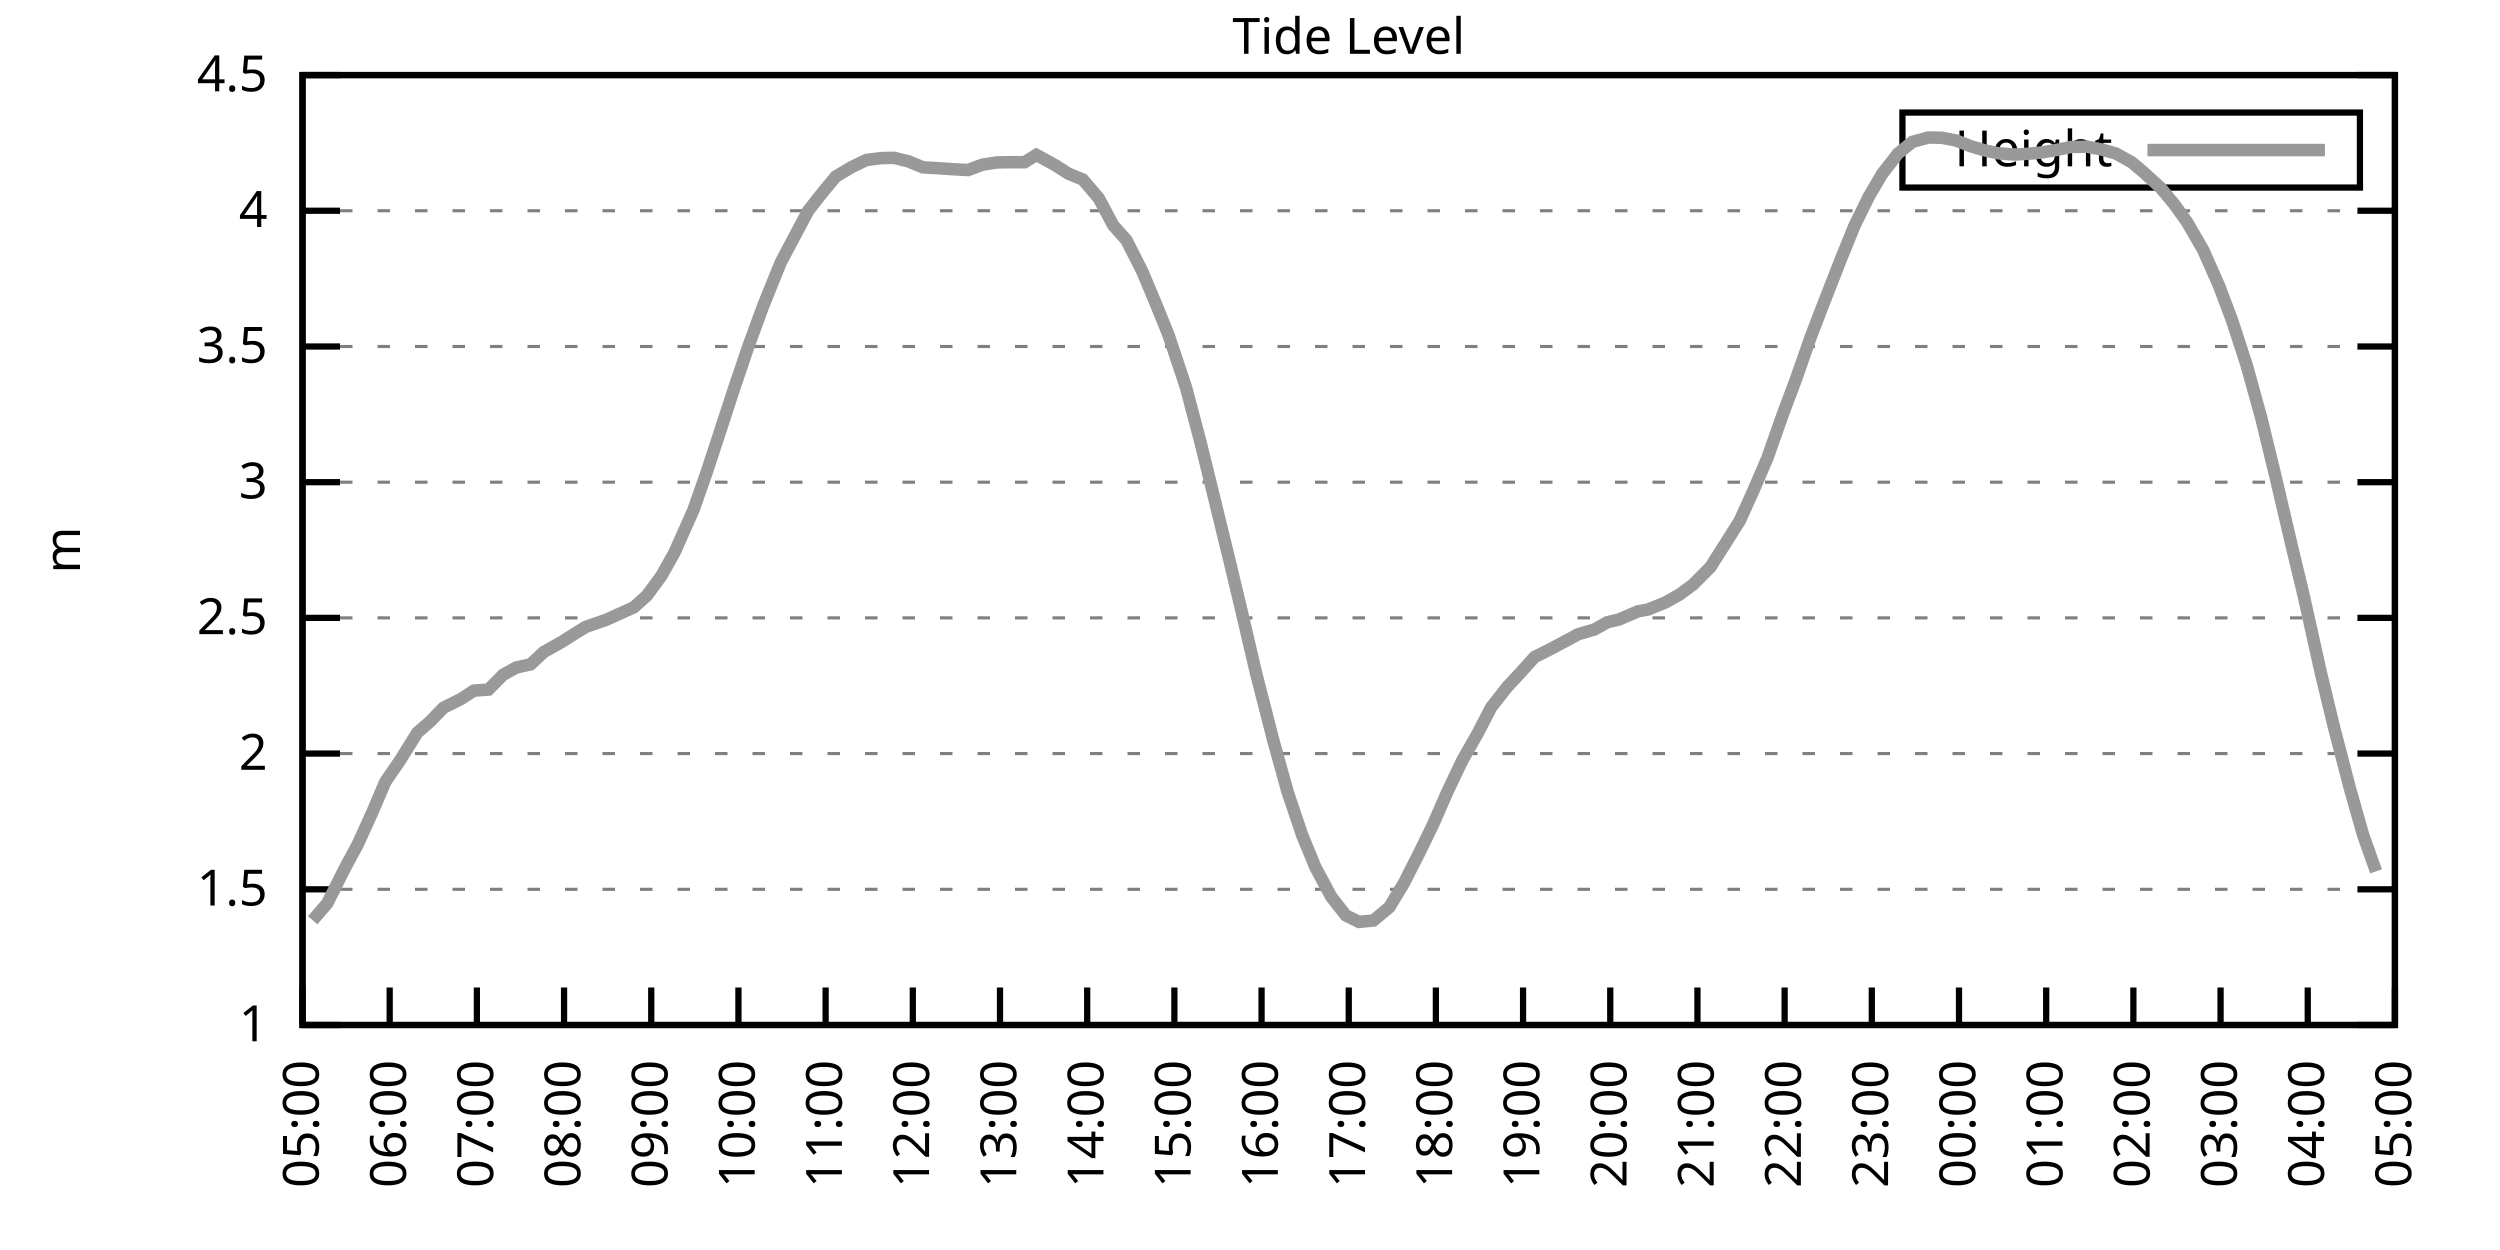
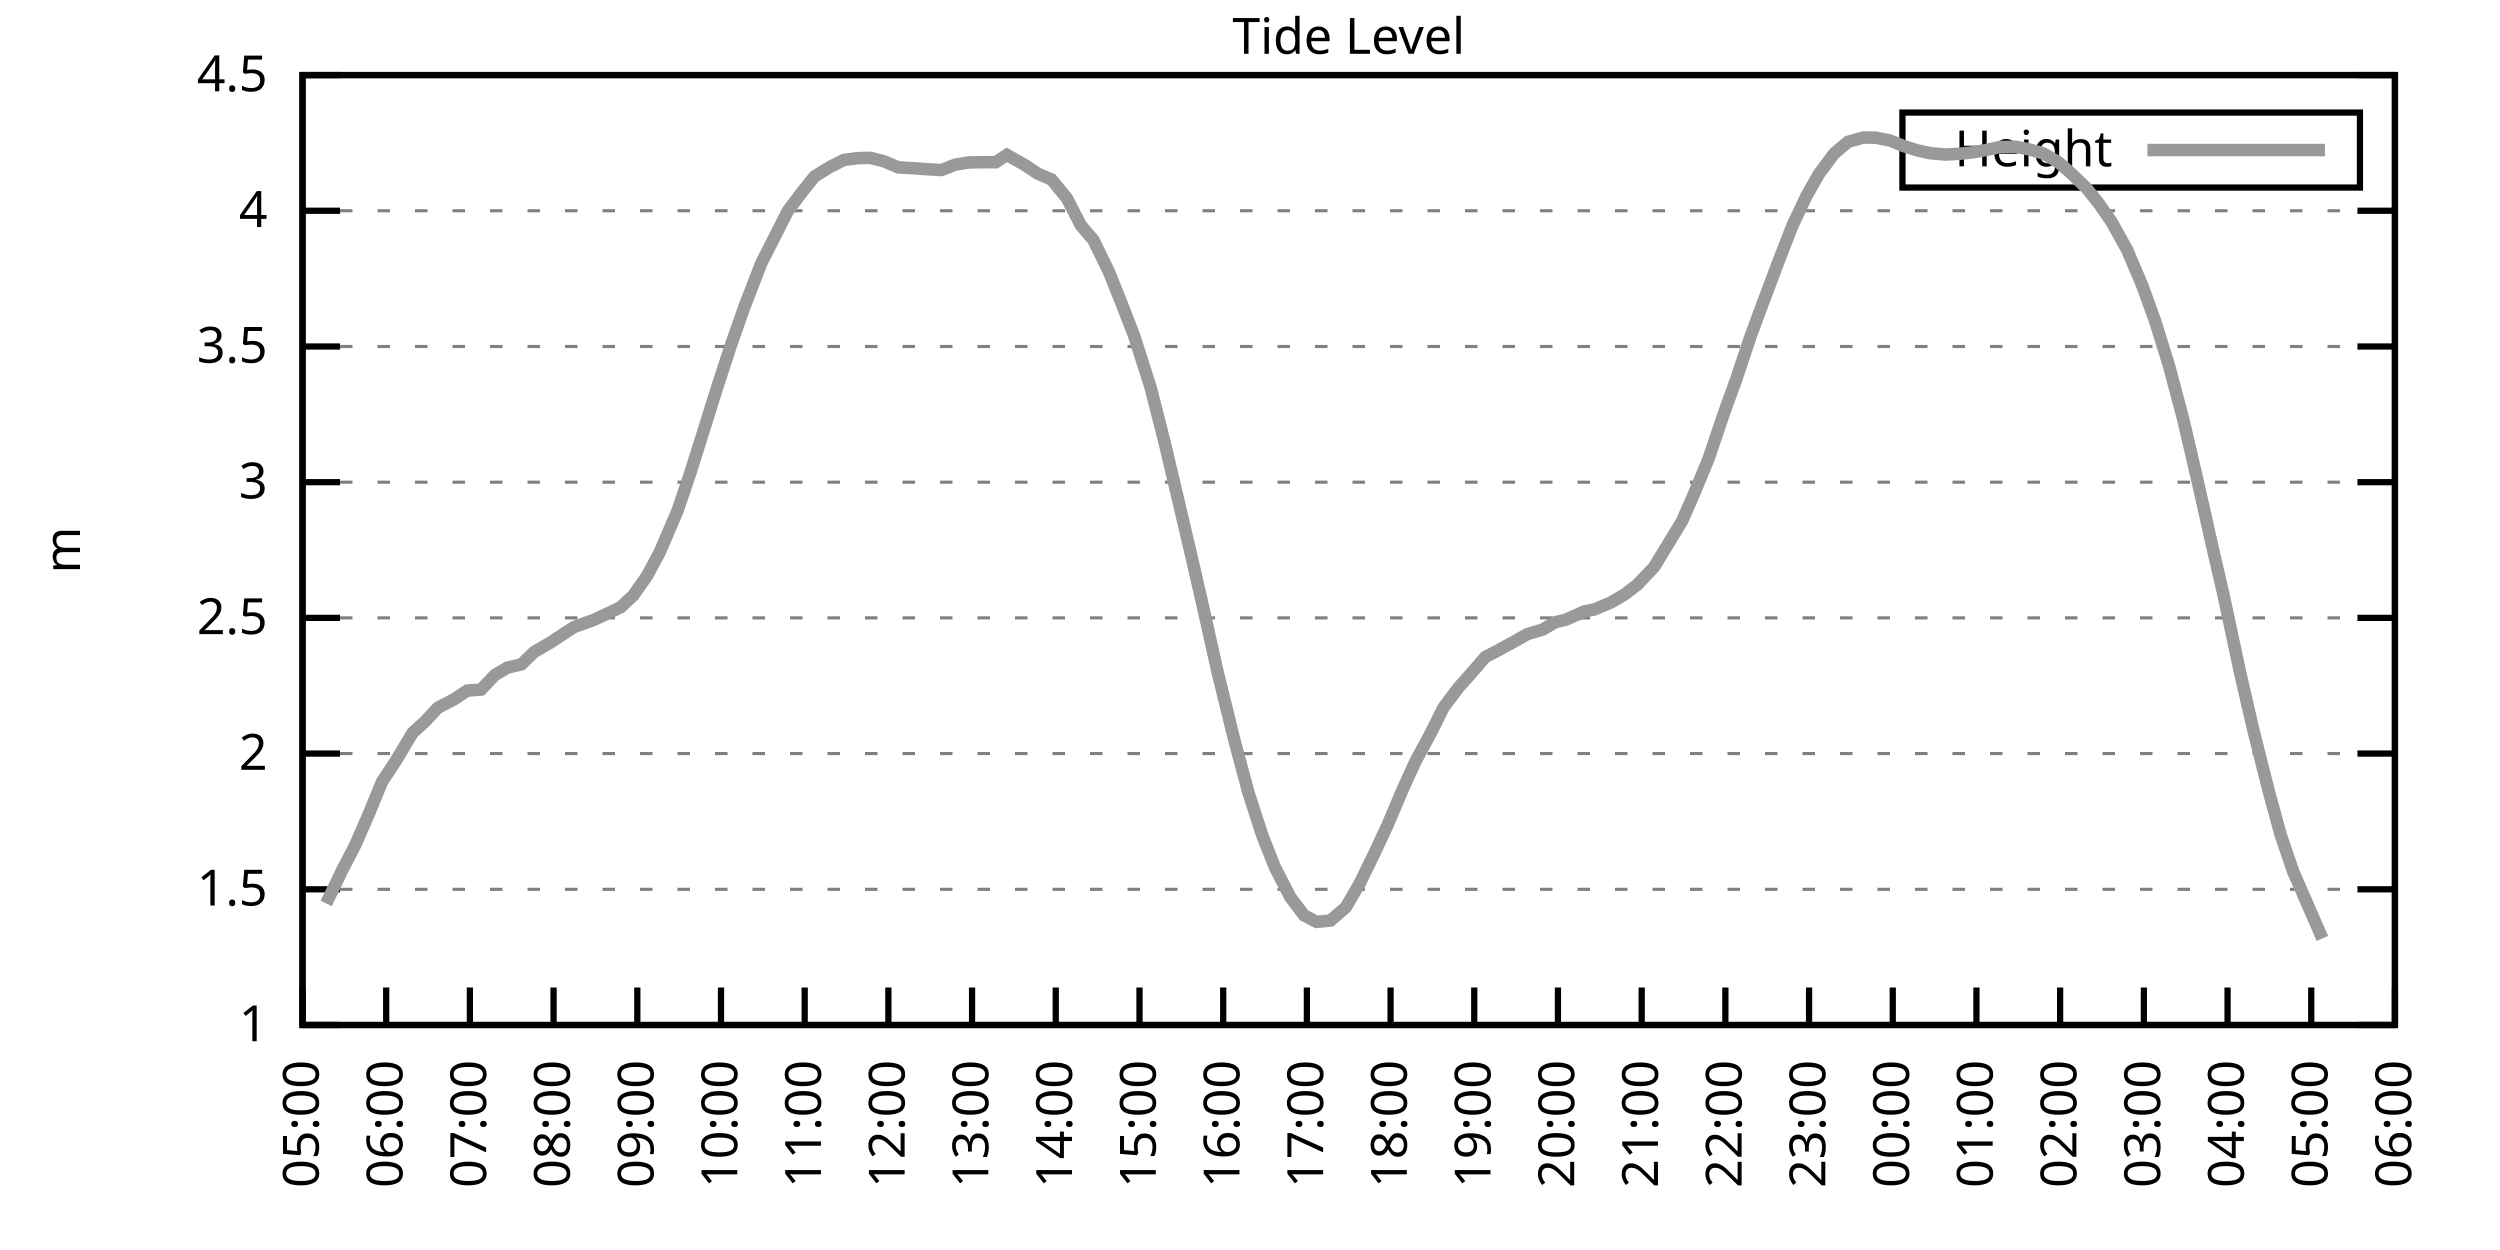
<svg xmlns="http://www.w3.org/2000/svg" xmlns:xlink="http://www.w3.org/1999/xlink" width="400" height="200" viewBox="0 0 400 200">
  <g id="gnuplot_canvas">
    <rect x="0" y="0" width="400" height="200" fill="none" />
    <defs>
      <circle id="gpDot" r="0.5" stroke-width="0.5" stroke="currentColor" />
      <path id="gpPt0" stroke-width="0.333" stroke="currentColor" d="M-1,0 h2 M0,-1 v2" />
      <path id="gpPt1" stroke-width="0.333" stroke="currentColor" d="M-1,-1 L1,1 M1,-1 L-1,1" />
      <path id="gpPt2" stroke-width="0.333" stroke="currentColor" d="M-1,0 L1,0 M0,-1 L0,1 M-1,-1 L1,1 M-1,1 L1,-1" />
      <rect id="gpPt3" stroke-width="0.333" stroke="currentColor" x="-1" y="-1" width="2" height="2" />
      <rect id="gpPt4" stroke-width="0.333" stroke="currentColor" fill="currentColor" x="-1" y="-1" width="2" height="2" />
      <circle id="gpPt5" stroke-width="0.333" stroke="currentColor" cx="0" cy="0" r="1" />
      <use xlink:href="#gpPt5" id="gpPt6" fill="currentColor" stroke="none" />
      <path id="gpPt7" stroke-width="0.333" stroke="currentColor" d="M0,-1.33 L-1.33,0.67 L1.33,0.67 z" />
      <use xlink:href="#gpPt7" id="gpPt8" fill="currentColor" stroke="none" />
      <use xlink:href="#gpPt7" id="gpPt9" stroke="currentColor" transform="rotate(180)" />
      <use xlink:href="#gpPt9" id="gpPt10" fill="currentColor" stroke="none" />
      <use xlink:href="#gpPt3" id="gpPt11" stroke="currentColor" transform="rotate(45)" />
      <use xlink:href="#gpPt11" id="gpPt12" fill="currentColor" stroke="none" />
      <path id="gpPt13" stroke-width="0.333" stroke="currentColor" d="M0,1.330 L1.265,0.411 L0.782,-1.067 L-0.782,-1.076 L-1.265,0.411 z" />
      <use xlink:href="#gpPt13" id="gpPt14" fill="currentColor" stroke="none" />
      <filter id="textbox" filterUnits="objectBoundingBox" x="0" y="0" height="1" width="1">
        <feFlood flood-color="white" flood-opacity="1" result="bgnd" />
        <feComposite in="SourceGraphic" in2="bgnd" operator="atop" />
      </filter>
      <filter id="greybox" filterUnits="objectBoundingBox" x="0" y="0" height="1" width="1">
        <feFlood flood-color="lightgrey" flood-opacity="1" result="grey" />
        <feComposite in="SourceGraphic" in2="grey" operator="atop" />
      </filter>
    </defs>
    <g fill="none" color="white" stroke="currentColor" stroke-width="1.00" stroke-linecap="butt" stroke-linejoin="miter">
</g>
    <g fill="none" color="black" stroke="currentColor" stroke-width="1.00" stroke-linecap="butt" stroke-linejoin="miter">
      <g stroke="none" shape-rendering="crispEdges">
        <polygon fill="rgb(255, 255, 255)" points="48.40,164.00 383.18,164.00 383.18,12.02 48.40,12.02 " />
      </g>
    </g>
    <g fill="none" color="black" stroke="currentColor" stroke-width="1.00" stroke-linecap="butt" stroke-linejoin="miter">
</g>
    <g fill="none" color="black" stroke="black" stroke-width="0.50" stroke-linecap="butt" stroke-linejoin="miter">
</g>
    <g fill="none" color="gray" stroke="currentColor" stroke-width="0.50" stroke-linecap="butt" stroke-linejoin="miter">
      <path stroke="gray" stroke-dasharray="2,4" class="gridline" d="M48.40,164.00 L383.19,164.00  " />
    </g>
    <g fill="none" color="gray" stroke="gray" stroke-width="1.00" stroke-linecap="butt" stroke-linejoin="miter">
</g>
    <g fill="none" color="black" stroke="currentColor" stroke-width="1.00" stroke-linecap="butt" stroke-linejoin="miter">
      <path stroke="black" d="M48.40,164.00 L54.40,164.00 M383.19,164.00 L377.19,164.00  " />
      <g transform="translate(42.80,166.60)" stroke="none" fill="black" font-family="Sans" font-size="8.00" text-anchor="end">
        <text>
          <tspan font-family="Sans"> 1</tspan>
        </text>
      </g>
    </g>
    <g fill="none" color="black" stroke="currentColor" stroke-width="1.00" stroke-linecap="butt" stroke-linejoin="miter">
</g>
    <g fill="none" color="black" stroke="black" stroke-width="0.50" stroke-linecap="butt" stroke-linejoin="miter">
</g>
    <g fill="none" color="gray" stroke="currentColor" stroke-width="0.50" stroke-linecap="butt" stroke-linejoin="miter">
      <path stroke="gray" stroke-dasharray="2,4" class="gridline" d="M48.40,142.29 L383.19,142.29  " />
    </g>
    <g fill="none" color="gray" stroke="gray" stroke-width="1.00" stroke-linecap="butt" stroke-linejoin="miter">
</g>
    <g fill="none" color="black" stroke="currentColor" stroke-width="1.00" stroke-linecap="butt" stroke-linejoin="miter">
      <path stroke="black" d="M48.40,142.29 L54.40,142.29 M383.19,142.29 L377.19,142.29  " />
      <g transform="translate(42.80,144.89)" stroke="none" fill="black" font-family="Sans" font-size="8.00" text-anchor="end">
        <text>
          <tspan font-family="Sans"> 1.5</tspan>
        </text>
      </g>
    </g>
    <g fill="none" color="black" stroke="currentColor" stroke-width="1.00" stroke-linecap="butt" stroke-linejoin="miter">
</g>
    <g fill="none" color="black" stroke="black" stroke-width="0.50" stroke-linecap="butt" stroke-linejoin="miter">
</g>
    <g fill="none" color="gray" stroke="currentColor" stroke-width="0.50" stroke-linecap="butt" stroke-linejoin="miter">
      <path stroke="gray" stroke-dasharray="2,4" class="gridline" d="M48.40,120.57 L383.19,120.57  " />
    </g>
    <g fill="none" color="gray" stroke="gray" stroke-width="1.00" stroke-linecap="butt" stroke-linejoin="miter">
</g>
    <g fill="none" color="black" stroke="currentColor" stroke-width="1.00" stroke-linecap="butt" stroke-linejoin="miter">
      <path stroke="black" d="M48.40,120.57 L54.40,120.57 M383.19,120.57 L377.19,120.57  " />
      <g transform="translate(42.80,123.17)" stroke="none" fill="black" font-family="Sans" font-size="8.00" text-anchor="end">
        <text>
          <tspan font-family="Sans"> 2</tspan>
        </text>
      </g>
    </g>
    <g fill="none" color="black" stroke="currentColor" stroke-width="1.00" stroke-linecap="butt" stroke-linejoin="miter">
</g>
    <g fill="none" color="black" stroke="black" stroke-width="0.50" stroke-linecap="butt" stroke-linejoin="miter">
</g>
    <g fill="none" color="gray" stroke="currentColor" stroke-width="0.50" stroke-linecap="butt" stroke-linejoin="miter">
      <path stroke="gray" stroke-dasharray="2,4" class="gridline" d="M48.40,98.86 L383.19,98.86  " />
    </g>
    <g fill="none" color="gray" stroke="gray" stroke-width="1.00" stroke-linecap="butt" stroke-linejoin="miter">
</g>
    <g fill="none" color="black" stroke="currentColor" stroke-width="1.00" stroke-linecap="butt" stroke-linejoin="miter">
      <path stroke="black" d="M48.40,98.86 L54.40,98.86 M383.19,98.86 L377.19,98.86  " />
      <g transform="translate(42.80,101.46)" stroke="none" fill="black" font-family="Sans" font-size="8.00" text-anchor="end">
        <text>
          <tspan font-family="Sans"> 2.5</tspan>
        </text>
      </g>
    </g>
    <g fill="none" color="black" stroke="currentColor" stroke-width="1.00" stroke-linecap="butt" stroke-linejoin="miter">
</g>
    <g fill="none" color="black" stroke="black" stroke-width="0.50" stroke-linecap="butt" stroke-linejoin="miter">
</g>
    <g fill="none" color="gray" stroke="currentColor" stroke-width="0.50" stroke-linecap="butt" stroke-linejoin="miter">
      <path stroke="gray" stroke-dasharray="2,4" class="gridline" d="M48.40,77.15 L383.19,77.15  " />
    </g>
    <g fill="none" color="gray" stroke="gray" stroke-width="1.00" stroke-linecap="butt" stroke-linejoin="miter">
</g>
    <g fill="none" color="black" stroke="currentColor" stroke-width="1.00" stroke-linecap="butt" stroke-linejoin="miter">
      <path stroke="black" d="M48.40,77.15 L54.40,77.15 M383.19,77.15 L377.19,77.15  " />
      <g transform="translate(42.80,79.75)" stroke="none" fill="black" font-family="Sans" font-size="8.00" text-anchor="end">
        <text>
          <tspan font-family="Sans"> 3</tspan>
        </text>
      </g>
    </g>
    <g fill="none" color="black" stroke="currentColor" stroke-width="1.00" stroke-linecap="butt" stroke-linejoin="miter">
</g>
    <g fill="none" color="black" stroke="black" stroke-width="0.50" stroke-linecap="butt" stroke-linejoin="miter">
</g>
    <g fill="none" color="gray" stroke="currentColor" stroke-width="0.50" stroke-linecap="butt" stroke-linejoin="miter">
      <path stroke="gray" stroke-dasharray="2,4" class="gridline" d="M48.40,55.44 L383.19,55.44  " />
    </g>
    <g fill="none" color="gray" stroke="gray" stroke-width="1.00" stroke-linecap="butt" stroke-linejoin="miter">
</g>
    <g fill="none" color="black" stroke="currentColor" stroke-width="1.00" stroke-linecap="butt" stroke-linejoin="miter">
      <path stroke="black" d="M48.40,55.44 L54.40,55.44 M383.19,55.44 L377.19,55.44  " />
      <g transform="translate(42.80,58.04)" stroke="none" fill="black" font-family="Sans" font-size="8.00" text-anchor="end">
        <text>
          <tspan font-family="Sans"> 3.5</tspan>
        </text>
      </g>
    </g>
    <g fill="none" color="black" stroke="currentColor" stroke-width="1.00" stroke-linecap="butt" stroke-linejoin="miter">
</g>
    <g fill="none" color="black" stroke="black" stroke-width="0.50" stroke-linecap="butt" stroke-linejoin="miter">
</g>
    <g fill="none" color="gray" stroke="currentColor" stroke-width="0.50" stroke-linecap="butt" stroke-linejoin="miter">
      <path stroke="gray" stroke-dasharray="2,4" class="gridline" d="M48.40,33.72 L383.19,33.72  " />
    </g>
    <g fill="none" color="gray" stroke="gray" stroke-width="1.00" stroke-linecap="butt" stroke-linejoin="miter">
</g>
    <g fill="none" color="black" stroke="currentColor" stroke-width="1.00" stroke-linecap="butt" stroke-linejoin="miter">
      <path stroke="black" d="M48.40,33.72 L54.40,33.72 M383.19,33.72 L377.19,33.72  " />
      <g transform="translate(42.80,36.32)" stroke="none" fill="black" font-family="Sans" font-size="8.00" text-anchor="end">
        <text>
          <tspan font-family="Sans"> 4</tspan>
        </text>
      </g>
    </g>
    <g fill="none" color="black" stroke="currentColor" stroke-width="1.00" stroke-linecap="butt" stroke-linejoin="miter">
</g>
    <g fill="none" color="black" stroke="black" stroke-width="0.50" stroke-linecap="butt" stroke-linejoin="miter">
</g>
    <g fill="none" color="gray" stroke="currentColor" stroke-width="0.50" stroke-linecap="butt" stroke-linejoin="miter">
      <path stroke="gray" stroke-dasharray="2,4" class="gridline" d="M48.40,12.01 L383.19,12.01  " />
    </g>
    <g fill="none" color="gray" stroke="gray" stroke-width="1.00" stroke-linecap="butt" stroke-linejoin="miter">
</g>
    <g fill="none" color="black" stroke="currentColor" stroke-width="1.00" stroke-linecap="butt" stroke-linejoin="miter">
      <path stroke="black" d="M48.40,12.01 L54.40,12.01 M383.19,12.01 L377.19,12.01  " />
      <g transform="translate(42.80,14.61)" stroke="none" fill="black" font-family="Sans" font-size="8.00" text-anchor="end">
        <text>
          <tspan font-family="Sans"> 4.5</tspan>
        </text>
      </g>
    </g>
    <g fill="none" color="black" stroke="currentColor" stroke-width="1.00" stroke-linecap="butt" stroke-linejoin="miter">
      <path stroke="black" d="M48.40,164.00 L48.40,158.00  " />
      <g transform="translate(51.00,169.60) rotate(270.00)" stroke="none" fill="black" font-family="Sans" font-size="8.00" text-anchor="end">
        <text>
          <tspan font-family="Sans">05:00</tspan>
        </text>
      </g>
    </g>
    <g fill="none" color="black" stroke="currentColor" stroke-width="1.00" stroke-linecap="butt" stroke-linejoin="miter">
-       <path stroke="black" d="M62.35,164.00 L62.35,158.00  " />
-       <g transform="translate(64.95,169.60) rotate(270.00)" stroke="none" fill="black" font-family="Sans" font-size="8.00" text-anchor="end">
+       <path stroke="black" d="M61.79,164.00 L61.79,158.00  " />
+       <g transform="translate(64.39,169.60) rotate(270.00)" stroke="none" fill="black" font-family="Sans" font-size="8.00" text-anchor="end">
        <text>
          <tspan font-family="Sans">06:00</tspan>
        </text>
      </g>
    </g>
    <g fill="none" color="black" stroke="currentColor" stroke-width="1.00" stroke-linecap="butt" stroke-linejoin="miter">
-       <path stroke="black" d="M76.30,164.00 L76.30,158.00  " />
-       <g transform="translate(78.90,169.60) rotate(270.00)" stroke="none" fill="black" font-family="Sans" font-size="8.00" text-anchor="end">
+       <path stroke="black" d="M75.18,164.00 L75.18,158.00  " />
+       <g transform="translate(77.78,169.60) rotate(270.00)" stroke="none" fill="black" font-family="Sans" font-size="8.00" text-anchor="end">
        <text>
          <tspan font-family="Sans">07:00</tspan>
        </text>
      </g>
    </g>
    <g fill="none" color="black" stroke="currentColor" stroke-width="1.00" stroke-linecap="butt" stroke-linejoin="miter">
-       <path stroke="black" d="M90.25,164.00 L90.25,158.00  " />
-       <g transform="translate(92.85,169.60) rotate(270.00)" stroke="none" fill="black" font-family="Sans" font-size="8.00" text-anchor="end">
+       <path stroke="black" d="M88.57,164.00 L88.57,158.00  " />
+       <g transform="translate(91.17,169.60) rotate(270.00)" stroke="none" fill="black" font-family="Sans" font-size="8.00" text-anchor="end">
        <text>
          <tspan font-family="Sans">08:00</tspan>
        </text>
      </g>
    </g>
    <g fill="none" color="black" stroke="currentColor" stroke-width="1.00" stroke-linecap="butt" stroke-linejoin="miter">
-       <path stroke="black" d="M104.20,164.00 L104.20,158.00  " />
-       <g transform="translate(106.80,169.60) rotate(270.00)" stroke="none" fill="black" font-family="Sans" font-size="8.00" text-anchor="end">
+       <path stroke="black" d="M101.97,164.00 L101.97,158.00  " />
+       <g transform="translate(104.57,169.60) rotate(270.00)" stroke="none" fill="black" font-family="Sans" font-size="8.00" text-anchor="end">
        <text>
          <tspan font-family="Sans">09:00</tspan>
        </text>
      </g>
    </g>
    <g fill="none" color="black" stroke="currentColor" stroke-width="1.00" stroke-linecap="butt" stroke-linejoin="miter">
-       <path stroke="black" d="M118.15,164.00 L118.15,158.00  " />
-       <g transform="translate(120.75,169.60) rotate(270.00)" stroke="none" fill="black" font-family="Sans" font-size="8.00" text-anchor="end">
+       <path stroke="black" d="M115.36,164.00 L115.36,158.00  " />
+       <g transform="translate(117.96,169.60) rotate(270.00)" stroke="none" fill="black" font-family="Sans" font-size="8.00" text-anchor="end">
        <text>
          <tspan font-family="Sans">10:00</tspan>
        </text>
      </g>
    </g>
    <g fill="none" color="black" stroke="currentColor" stroke-width="1.00" stroke-linecap="butt" stroke-linejoin="miter">
-       <path stroke="black" d="M132.10,164.00 L132.10,158.00  " />
-       <g transform="translate(134.70,169.60) rotate(270.00)" stroke="none" fill="black" font-family="Sans" font-size="8.00" text-anchor="end">
+       <path stroke="black" d="M128.75,164.00 L128.75,158.00  " />
+       <g transform="translate(131.35,169.60) rotate(270.00)" stroke="none" fill="black" font-family="Sans" font-size="8.00" text-anchor="end">
        <text>
          <tspan font-family="Sans">11:00</tspan>
        </text>
      </g>
    </g>
    <g fill="none" color="black" stroke="currentColor" stroke-width="1.00" stroke-linecap="butt" stroke-linejoin="miter">
-       <path stroke="black" d="M146.05,164.00 L146.05,158.00  " />
-       <g transform="translate(148.65,169.60) rotate(270.00)" stroke="none" fill="black" font-family="Sans" font-size="8.00" text-anchor="end">
+       <path stroke="black" d="M142.14,164.00 L142.14,158.00  " />
+       <g transform="translate(144.74,169.60) rotate(270.00)" stroke="none" fill="black" font-family="Sans" font-size="8.00" text-anchor="end">
        <text>
          <tspan font-family="Sans">12:00</tspan>
        </text>
      </g>
    </g>
    <g fill="none" color="black" stroke="currentColor" stroke-width="1.00" stroke-linecap="butt" stroke-linejoin="miter">
-       <path stroke="black" d="M160.00,164.00 L160.00,158.00  " />
-       <g transform="translate(162.60,169.60) rotate(270.00)" stroke="none" fill="black" font-family="Sans" font-size="8.00" text-anchor="end">
+       <path stroke="black" d="M155.53,164.00 L155.53,158.00  " />
+       <g transform="translate(158.13,169.60) rotate(270.00)" stroke="none" fill="black" font-family="Sans" font-size="8.00" text-anchor="end">
        <text>
          <tspan font-family="Sans">13:00</tspan>
        </text>
      </g>
    </g>
    <g fill="none" color="black" stroke="currentColor" stroke-width="1.00" stroke-linecap="butt" stroke-linejoin="miter">
-       <path stroke="black" d="M173.95,164.00 L173.95,158.00  " />
-       <g transform="translate(176.55,169.60) rotate(270.00)" stroke="none" fill="black" font-family="Sans" font-size="8.00" text-anchor="end">
+       <path stroke="black" d="M168.92,164.00 L168.92,158.00  " />
+       <g transform="translate(171.52,169.60) rotate(270.00)" stroke="none" fill="black" font-family="Sans" font-size="8.00" text-anchor="end">
        <text>
          <tspan font-family="Sans">14:00</tspan>
        </text>
      </g>
    </g>
    <g fill="none" color="black" stroke="currentColor" stroke-width="1.00" stroke-linecap="butt" stroke-linejoin="miter">
-       <path stroke="black" d="M187.90,164.00 L187.90,158.00  " />
-       <g transform="translate(190.50,169.60) rotate(270.00)" stroke="none" fill="black" font-family="Sans" font-size="8.00" text-anchor="end">
+       <path stroke="black" d="M182.32,164.00 L182.32,158.00  " />
+       <g transform="translate(184.92,169.60) rotate(270.00)" stroke="none" fill="black" font-family="Sans" font-size="8.00" text-anchor="end">
        <text>
          <tspan font-family="Sans">15:00</tspan>
        </text>
      </g>
    </g>
    <g fill="none" color="black" stroke="currentColor" stroke-width="1.00" stroke-linecap="butt" stroke-linejoin="miter">
-       <path stroke="black" d="M201.85,164.00 L201.85,158.00  " />
-       <g transform="translate(204.45,169.60) rotate(270.00)" stroke="none" fill="black" font-family="Sans" font-size="8.00" text-anchor="end">
+       <path stroke="black" d="M195.71,164.00 L195.71,158.00  " />
+       <g transform="translate(198.31,169.60) rotate(270.00)" stroke="none" fill="black" font-family="Sans" font-size="8.00" text-anchor="end">
        <text>
          <tspan font-family="Sans">16:00</tspan>
        </text>
      </g>
    </g>
    <g fill="none" color="black" stroke="currentColor" stroke-width="1.00" stroke-linecap="butt" stroke-linejoin="miter">
-       <path stroke="black" d="M215.80,164.00 L215.80,158.00  " />
-       <g transform="translate(218.40,169.60) rotate(270.00)" stroke="none" fill="black" font-family="Sans" font-size="8.00" text-anchor="end">
+       <path stroke="black" d="M209.10,164.00 L209.10,158.00  " />
+       <g transform="translate(211.70,169.60) rotate(270.00)" stroke="none" fill="black" font-family="Sans" font-size="8.00" text-anchor="end">
        <text>
          <tspan font-family="Sans">17:00</tspan>
        </text>
      </g>
    </g>
    <g fill="none" color="black" stroke="currentColor" stroke-width="1.00" stroke-linecap="butt" stroke-linejoin="miter">
-       <path stroke="black" d="M229.74,164.00 L229.74,158.00  " />
-       <g transform="translate(232.34,169.60) rotate(270.00)" stroke="none" fill="black" font-family="Sans" font-size="8.00" text-anchor="end">
+       <path stroke="black" d="M222.49,164.00 L222.49,158.00  " />
+       <g transform="translate(225.09,169.60) rotate(270.00)" stroke="none" fill="black" font-family="Sans" font-size="8.00" text-anchor="end">
        <text>
          <tspan font-family="Sans">18:00</tspan>
        </text>
      </g>
    </g>
    <g fill="none" color="black" stroke="currentColor" stroke-width="1.00" stroke-linecap="butt" stroke-linejoin="miter">
-       <path stroke="black" d="M243.69,164.00 L243.69,158.00  " />
-       <g transform="translate(246.29,169.60) rotate(270.00)" stroke="none" fill="black" font-family="Sans" font-size="8.00" text-anchor="end">
+       <path stroke="black" d="M235.88,164.00 L235.88,158.00  " />
+       <g transform="translate(238.48,169.60) rotate(270.00)" stroke="none" fill="black" font-family="Sans" font-size="8.00" text-anchor="end">
        <text>
          <tspan font-family="Sans">19:00</tspan>
        </text>
      </g>
    </g>
    <g fill="none" color="black" stroke="currentColor" stroke-width="1.00" stroke-linecap="butt" stroke-linejoin="miter">
-       <path stroke="black" d="M257.64,164.00 L257.64,158.00  " />
-       <g transform="translate(260.24,169.60) rotate(270.00)" stroke="none" fill="black" font-family="Sans" font-size="8.00" text-anchor="end">
+       <path stroke="black" d="M249.27,164.00 L249.27,158.00  " />
+       <g transform="translate(251.87,169.60) rotate(270.00)" stroke="none" fill="black" font-family="Sans" font-size="8.00" text-anchor="end">
        <text>
          <tspan font-family="Sans">20:00</tspan>
        </text>
      </g>
    </g>
    <g fill="none" color="black" stroke="currentColor" stroke-width="1.00" stroke-linecap="butt" stroke-linejoin="miter">
-       <path stroke="black" d="M271.59,164.00 L271.59,158.00  " />
-       <g transform="translate(274.19,169.60) rotate(270.00)" stroke="none" fill="black" font-family="Sans" font-size="8.00" text-anchor="end">
+       <path stroke="black" d="M262.67,164.00 L262.67,158.00  " />
+       <g transform="translate(265.27,169.60) rotate(270.00)" stroke="none" fill="black" font-family="Sans" font-size="8.00" text-anchor="end">
        <text>
          <tspan font-family="Sans">21:00</tspan>
        </text>
      </g>
    </g>
    <g fill="none" color="black" stroke="currentColor" stroke-width="1.00" stroke-linecap="butt" stroke-linejoin="miter">
-       <path stroke="black" d="M285.54,164.00 L285.54,158.00  " />
-       <g transform="translate(288.14,169.60) rotate(270.00)" stroke="none" fill="black" font-family="Sans" font-size="8.00" text-anchor="end">
+       <path stroke="black" d="M276.06,164.00 L276.06,158.00  " />
+       <g transform="translate(278.66,169.60) rotate(270.00)" stroke="none" fill="black" font-family="Sans" font-size="8.00" text-anchor="end">
        <text>
          <tspan font-family="Sans">22:00</tspan>
        </text>
      </g>
    </g>
    <g fill="none" color="black" stroke="currentColor" stroke-width="1.00" stroke-linecap="butt" stroke-linejoin="miter">
-       <path stroke="black" d="M299.49,164.00 L299.49,158.00  " />
-       <g transform="translate(302.09,169.60) rotate(270.00)" stroke="none" fill="black" font-family="Sans" font-size="8.00" text-anchor="end">
+       <path stroke="black" d="M289.45,164.00 L289.45,158.00  " />
+       <g transform="translate(292.05,169.60) rotate(270.00)" stroke="none" fill="black" font-family="Sans" font-size="8.00" text-anchor="end">
        <text>
          <tspan font-family="Sans">23:00</tspan>
        </text>
      </g>
    </g>
    <g fill="none" color="black" stroke="currentColor" stroke-width="1.00" stroke-linecap="butt" stroke-linejoin="miter">
-       <path stroke="black" d="M313.44,164.00 L313.44,158.00  " />
-       <g transform="translate(316.04,169.60) rotate(270.00)" stroke="none" fill="black" font-family="Sans" font-size="8.00" text-anchor="end">
+       <path stroke="black" d="M302.84,164.00 L302.84,158.00  " />
+       <g transform="translate(305.44,169.60) rotate(270.00)" stroke="none" fill="black" font-family="Sans" font-size="8.00" text-anchor="end">
        <text>
          <tspan font-family="Sans">00:00</tspan>
        </text>
      </g>
    </g>
    <g fill="none" color="black" stroke="currentColor" stroke-width="1.00" stroke-linecap="butt" stroke-linejoin="miter">
-       <path stroke="black" d="M327.39,164.00 L327.39,158.00  " />
-       <g transform="translate(329.99,169.60) rotate(270.00)" stroke="none" fill="black" font-family="Sans" font-size="8.00" text-anchor="end">
+       <path stroke="black" d="M316.23,164.00 L316.23,158.00  " />
+       <g transform="translate(318.83,169.60) rotate(270.00)" stroke="none" fill="black" font-family="Sans" font-size="8.00" text-anchor="end">
        <text>
          <tspan font-family="Sans">01:00</tspan>
        </text>
      </g>
    </g>
    <g fill="none" color="black" stroke="currentColor" stroke-width="1.00" stroke-linecap="butt" stroke-linejoin="miter">
-       <path stroke="black" d="M341.34,164.00 L341.34,158.00  " />
-       <g transform="translate(343.94,169.60) rotate(270.00)" stroke="none" fill="black" font-family="Sans" font-size="8.00" text-anchor="end">
+       <path stroke="black" d="M329.62,164.00 L329.62,158.00  " />
+       <g transform="translate(332.22,169.60) rotate(270.00)" stroke="none" fill="black" font-family="Sans" font-size="8.00" text-anchor="end">
        <text>
          <tspan font-family="Sans">02:00</tspan>
        </text>
      </g>
    </g>
    <g fill="none" color="black" stroke="currentColor" stroke-width="1.00" stroke-linecap="butt" stroke-linejoin="miter">
-       <path stroke="black" d="M355.29,164.00 L355.29,158.00  " />
-       <g transform="translate(357.89,169.60) rotate(270.00)" stroke="none" fill="black" font-family="Sans" font-size="8.00" text-anchor="end">
+       <path stroke="black" d="M343.02,164.00 L343.02,158.00  " />
+       <g transform="translate(345.62,169.60) rotate(270.00)" stroke="none" fill="black" font-family="Sans" font-size="8.00" text-anchor="end">
        <text>
          <tspan font-family="Sans">03:00</tspan>
        </text>
      </g>
    </g>
    <g fill="none" color="black" stroke="currentColor" stroke-width="1.00" stroke-linecap="butt" stroke-linejoin="miter">
-       <path stroke="black" d="M369.24,164.00 L369.24,158.00  " />
-       <g transform="translate(371.84,169.60) rotate(270.00)" stroke="none" fill="black" font-family="Sans" font-size="8.00" text-anchor="end">
+       <path stroke="black" d="M356.41,164.00 L356.41,158.00  " />
+       <g transform="translate(359.01,169.60) rotate(270.00)" stroke="none" fill="black" font-family="Sans" font-size="8.00" text-anchor="end">
        <text>
          <tspan font-family="Sans">04:00</tspan>
+         </text>
+       </g>
+     </g>
+     <g fill="none" color="black" stroke="currentColor" stroke-width="1.00" stroke-linecap="butt" stroke-linejoin="miter">
+       <path stroke="black" d="M369.80,164.00 L369.80,158.00  " />
+       <g transform="translate(372.40,169.60) rotate(270.00)" stroke="none" fill="black" font-family="Sans" font-size="8.00" text-anchor="end">
+         <text>
+           <tspan font-family="Sans">05:00</tspan>
        </text>
      </g>
    </g>
    <g fill="none" color="black" stroke="currentColor" stroke-width="1.00" stroke-linecap="butt" stroke-linejoin="miter">
      <path stroke="black" d="M383.19,164.00 L383.19,158.00  " />
      <g transform="translate(385.79,169.60) rotate(270.00)" stroke="none" fill="black" font-family="Sans" font-size="8.00" text-anchor="end">
        <text>
-           <tspan font-family="Sans">05:00</tspan>
+           <tspan font-family="Sans">06:00</tspan>
        </text>
      </g>
    </g>
    <g fill="none" color="black" stroke="currentColor" stroke-width="1.00" stroke-linecap="butt" stroke-linejoin="miter">
</g>
    <g fill="none" color="black" stroke="currentColor" stroke-width="1.00" stroke-linecap="butt" stroke-linejoin="miter">
      <path stroke="black" d="M48.40,12.01 L48.40,164.00 L383.19,164.00 L383.19,12.01 L48.40,12.01 Z  " />
    </g>
    <g fill="none" color="black" stroke="currentColor" stroke-width="1.00" stroke-linecap="butt" stroke-linejoin="miter">
</g>
    <g fill="none" color="black" stroke="currentColor" stroke-width="1.00" stroke-linecap="butt" stroke-linejoin="miter">
      <path stroke="black" d="M304.39,30.01 L304.39,18.01 L377.59,18.01 L377.59,30.01 L304.39,30.01 Z  " />
    </g>
    <g id="Tide_level_plot_1">
      <g fill="none" color="white" stroke="black" stroke-width="2.00" stroke-linecap="butt" stroke-linejoin="miter">
</g>
      <g fill="none" color="black" stroke="currentColor" stroke-width="2.00" stroke-linecap="butt" stroke-linejoin="miter">
        <g transform="translate(337.99,26.61)" stroke="none" fill="black" font-family="Sans" font-size="8.00" text-anchor="end">
          <text>
            <tspan font-family="Sans">Height</tspan>
          </text>
        </g>
      </g>
      <g fill="none" color="black" stroke="currentColor" stroke-width="2.00" stroke-linecap="butt" stroke-linejoin="miter">
-         <path stroke="rgb(153, 153, 153)" d="M343.59,24.01 L371.99,24.01 M50.03,147.24 L52.35,144.55 L55.14,138.99 L57.23,135.12 L59.56,130.00 L61.65,125.09   L63.98,121.70 L66.77,117.23 L68.86,115.41 L70.95,113.24 L73.74,111.85 L75.83,110.50 L78.16,110.33 L80.48,107.98   L82.58,106.81 L84.90,106.29 L86.99,104.33 L89.78,102.77 L92.11,101.29 L93.74,100.29 L96.99,99.17 L101.41,97.17   L103.50,95.30 L105.83,92.13 L107.92,88.40 L110.94,81.62 L113.03,75.67 L115.13,69.29 L117.45,62.17 L119.78,55.31   L122.10,48.97 L124.89,42.06 L126.98,38.11 L129.31,33.72 L131.63,30.77 L133.72,28.25 L136.28,26.73 L138.61,25.60   L140.93,25.30 L143.02,25.25 L145.35,25.82 L147.67,26.77 L150.00,26.91 L152.56,27.08 L154.88,27.21 L157.21,26.34   L159.53,25.99 L161.62,25.95 L163.95,25.95 L165.81,24.78 L168.83,26.43 L170.92,27.77 L173.25,28.73 L175.81,31.73   L178.13,36.07 L180.22,38.41 L182.78,43.45 L184.87,48.44 L186.97,53.61 L189.76,61.99 L192.08,70.76 L194.41,80.23   L196.73,89.74 L198.59,97.52 L200.92,107.50 L203.71,118.40 L206.03,126.74 L208.36,133.65 L210.45,138.73 L213.01,143.50   L215.33,146.46 L217.42,147.50 L219.75,147.28 L222.30,145.15 L224.63,141.29 L227.19,136.25 L229.28,131.95 L231.60,126.65   L233.93,121.75 L236.49,117.23 L238.58,113.19 L241.14,109.93 L243.23,107.68 L245.55,105.11 L247.65,104.07 L250.44,102.60   L252.53,101.47 L255.09,100.73 L257.18,99.56 L259.04,99.12 L262.06,97.82 L263.69,97.52 L266.48,96.39 L268.80,95.08   L270.90,93.52 L273.69,90.70 L275.78,87.40 L278.34,83.36 L280.43,78.76 L282.75,73.37 L285.31,66.12 L287.40,60.56   L289.73,53.87 L291.82,48.44 L294.38,41.89 L296.70,36.15 L299.03,31.42 L301.12,27.86 L303.68,24.56 L306.00,22.69   L308.56,22.00 L310.65,22.04 L312.98,22.48 L315.30,23.39 L317.63,24.08 L319.72,24.52 L322.28,24.73 L324.60,24.60   L326.69,24.39 L329.02,24.00 L331.34,23.52 L333.90,23.47 L336.23,23.91 L338.55,24.56 L341.11,25.99 L342.97,27.56   L345.76,30.12 L347.85,32.64 L349.94,35.55 L352.50,39.98 L355.06,45.75 L357.15,51.31 L359.48,58.48 L361.80,66.86   L364.13,76.45 L366.68,87.35 L368.54,95.08 L371.33,107.63 L373.43,116.32 L375.98,126.13 L378.08,133.52 L380.17,139.42    " />
+         <path stroke="rgb(153, 153, 153)" d="M343.59,24.01 L371.99,24.01 M52.19,144.55 L54.87,138.99 L56.88,135.12 L59.11,130.00 L61.12,125.09 L63.35,121.70   L66.03,117.23 L68.04,115.41 L70.05,113.24 L72.73,111.85 L74.74,110.50 L76.97,110.33 L79.20,107.98 L81.21,106.81   L83.44,106.29 L85.45,104.33 L88.13,102.77 L90.36,101.29 L91.92,100.29 L95.05,99.17 L99.29,97.17 L101.30,95.30   L103.53,92.13 L105.54,88.40 L108.44,81.62 L110.45,75.67 L112.46,69.29 L114.69,62.17 L116.92,55.31 L119.15,48.97   L121.83,42.06 L123.84,38.11 L126.07,33.72 L128.30,30.77 L130.31,28.25 L132.77,26.73 L135.00,25.60 L137.23,25.30   L139.24,25.25 L141.47,25.82 L143.70,26.77 L145.94,26.91 L148.39,27.08 L150.62,27.21 L152.85,26.34 L155.09,25.99   L157.10,25.95 L159.33,25.95 L161.11,24.78 L164.01,26.43 L166.02,27.77 L168.25,28.73 L170.71,31.73 L172.94,36.07   L174.95,38.41 L177.41,43.45 L179.41,48.44 L181.42,53.61 L184.10,61.99 L186.33,70.76 L188.57,80.23 L190.80,89.74   L192.58,97.52 L194.81,107.50 L197.49,118.40 L199.73,126.74 L201.96,133.65 L203.97,138.73 L206.42,143.50 L208.65,146.46   L210.66,147.50 L212.89,147.28 L215.35,145.15 L217.58,141.29 L220.04,136.25 L222.04,131.95 L224.28,126.65 L226.51,121.75   L228.96,117.23 L230.97,113.19 L233.43,109.93 L235.44,107.68 L237.67,105.11 L239.68,104.07 L242.36,102.60 L244.36,101.47   L246.82,100.73 L248.83,99.56 L250.61,99.12 L253.51,97.82 L255.08,97.52 L257.76,96.39 L259.99,95.08 L262.00,93.52   L264.67,90.70 L266.68,87.40 L269.14,83.36 L271.15,78.76 L273.38,73.37 L275.83,66.12 L277.84,60.56 L280.07,53.87   L282.08,48.44 L284.54,41.89 L286.77,36.15 L289.00,31.42 L291.01,27.86 L293.47,24.56 L295.70,22.69 L298.15,22.00   L300.16,22.04 L302.39,22.48 L304.63,23.39 L306.86,24.08 L308.87,24.52 L311.32,24.73 L313.55,24.60 L315.56,24.39   L317.79,24.00 L320.03,23.52 L322.48,23.47 L324.71,23.91 L326.95,24.56 L329.40,25.99 L331.19,27.56 L333.86,30.12   L335.87,32.64 L337.88,35.55 L340.34,39.98 L342.79,45.75 L344.80,51.31 L347.03,58.48 L349.26,66.86 L351.50,76.45   L353.95,87.35 L355.74,95.08 L358.42,107.63 L360.42,116.32 L362.88,126.13 L364.89,133.52 L366.90,139.42 L371.58,150.15    " />
      </g>
    </g>
    <g fill="none" color="black" stroke="currentColor" stroke-width="2.00" stroke-linecap="butt" stroke-linejoin="miter">
</g>
    <g fill="none" color="black" stroke="black" stroke-width="1.00" stroke-linecap="butt" stroke-linejoin="miter">
</g>
    <g fill="none" color="black" stroke="currentColor" stroke-width="1.00" stroke-linecap="butt" stroke-linejoin="miter">
      <path stroke="black" d="M48.40,12.01 L48.40,164.00 L383.19,164.00 L383.19,12.01 L48.40,12.01 Z  " />
      <g transform="translate(12.80,88.01) rotate(270.00)" stroke="none" fill="black" font-family="Sans" font-size="8.00" text-anchor="middle">
        <text>
          <tspan font-family="Sans">m</tspan>
        </text>
      </g>
    </g>
    <g fill="none" color="black" stroke="currentColor" stroke-width="1.00" stroke-linecap="butt" stroke-linejoin="miter">
</g>
    <g fill="none" color="black" stroke="currentColor" stroke-width="1.00" stroke-linecap="butt" stroke-linejoin="miter">
      <g transform="translate(215.79,8.61)" stroke="none" fill="black" font-family="Sans" font-size="8.00" text-anchor="middle">
        <text>
          <tspan font-family="Sans">Tide Level</tspan>
        </text>
      </g>
    </g>
    <g fill="none" color="black" stroke="currentColor" stroke-width="1.00" stroke-linecap="butt" stroke-linejoin="miter">
</g>
  </g>
</svg>
